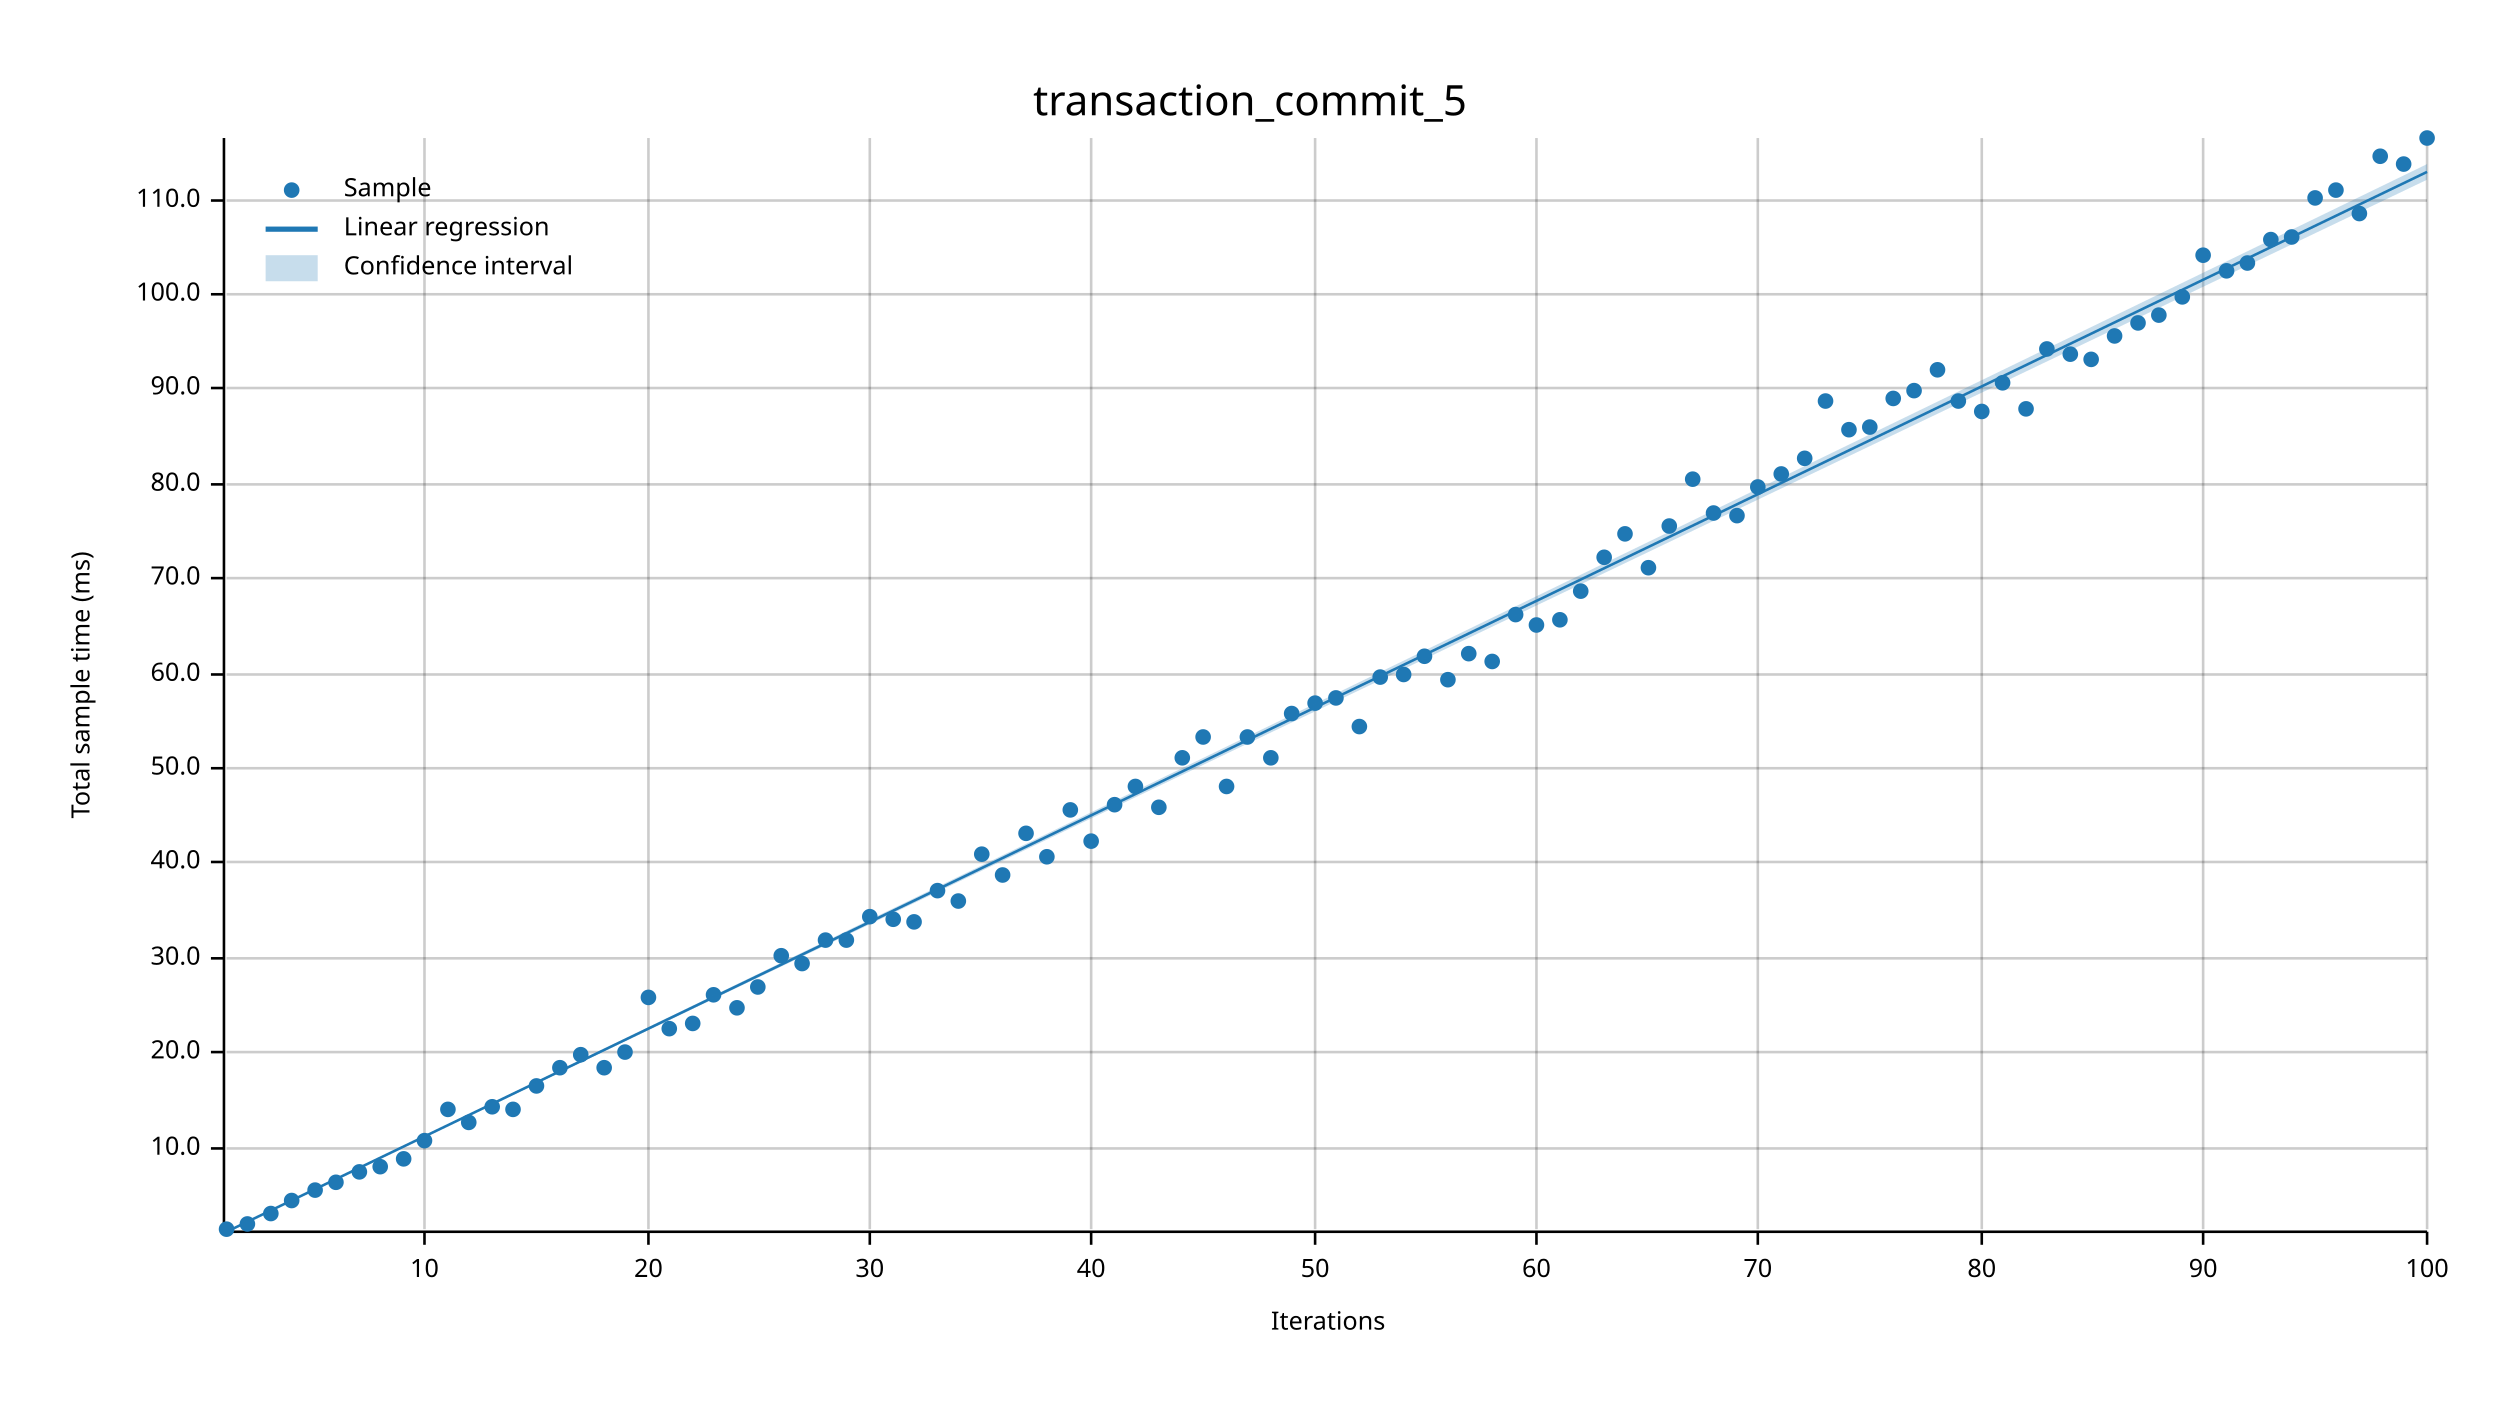
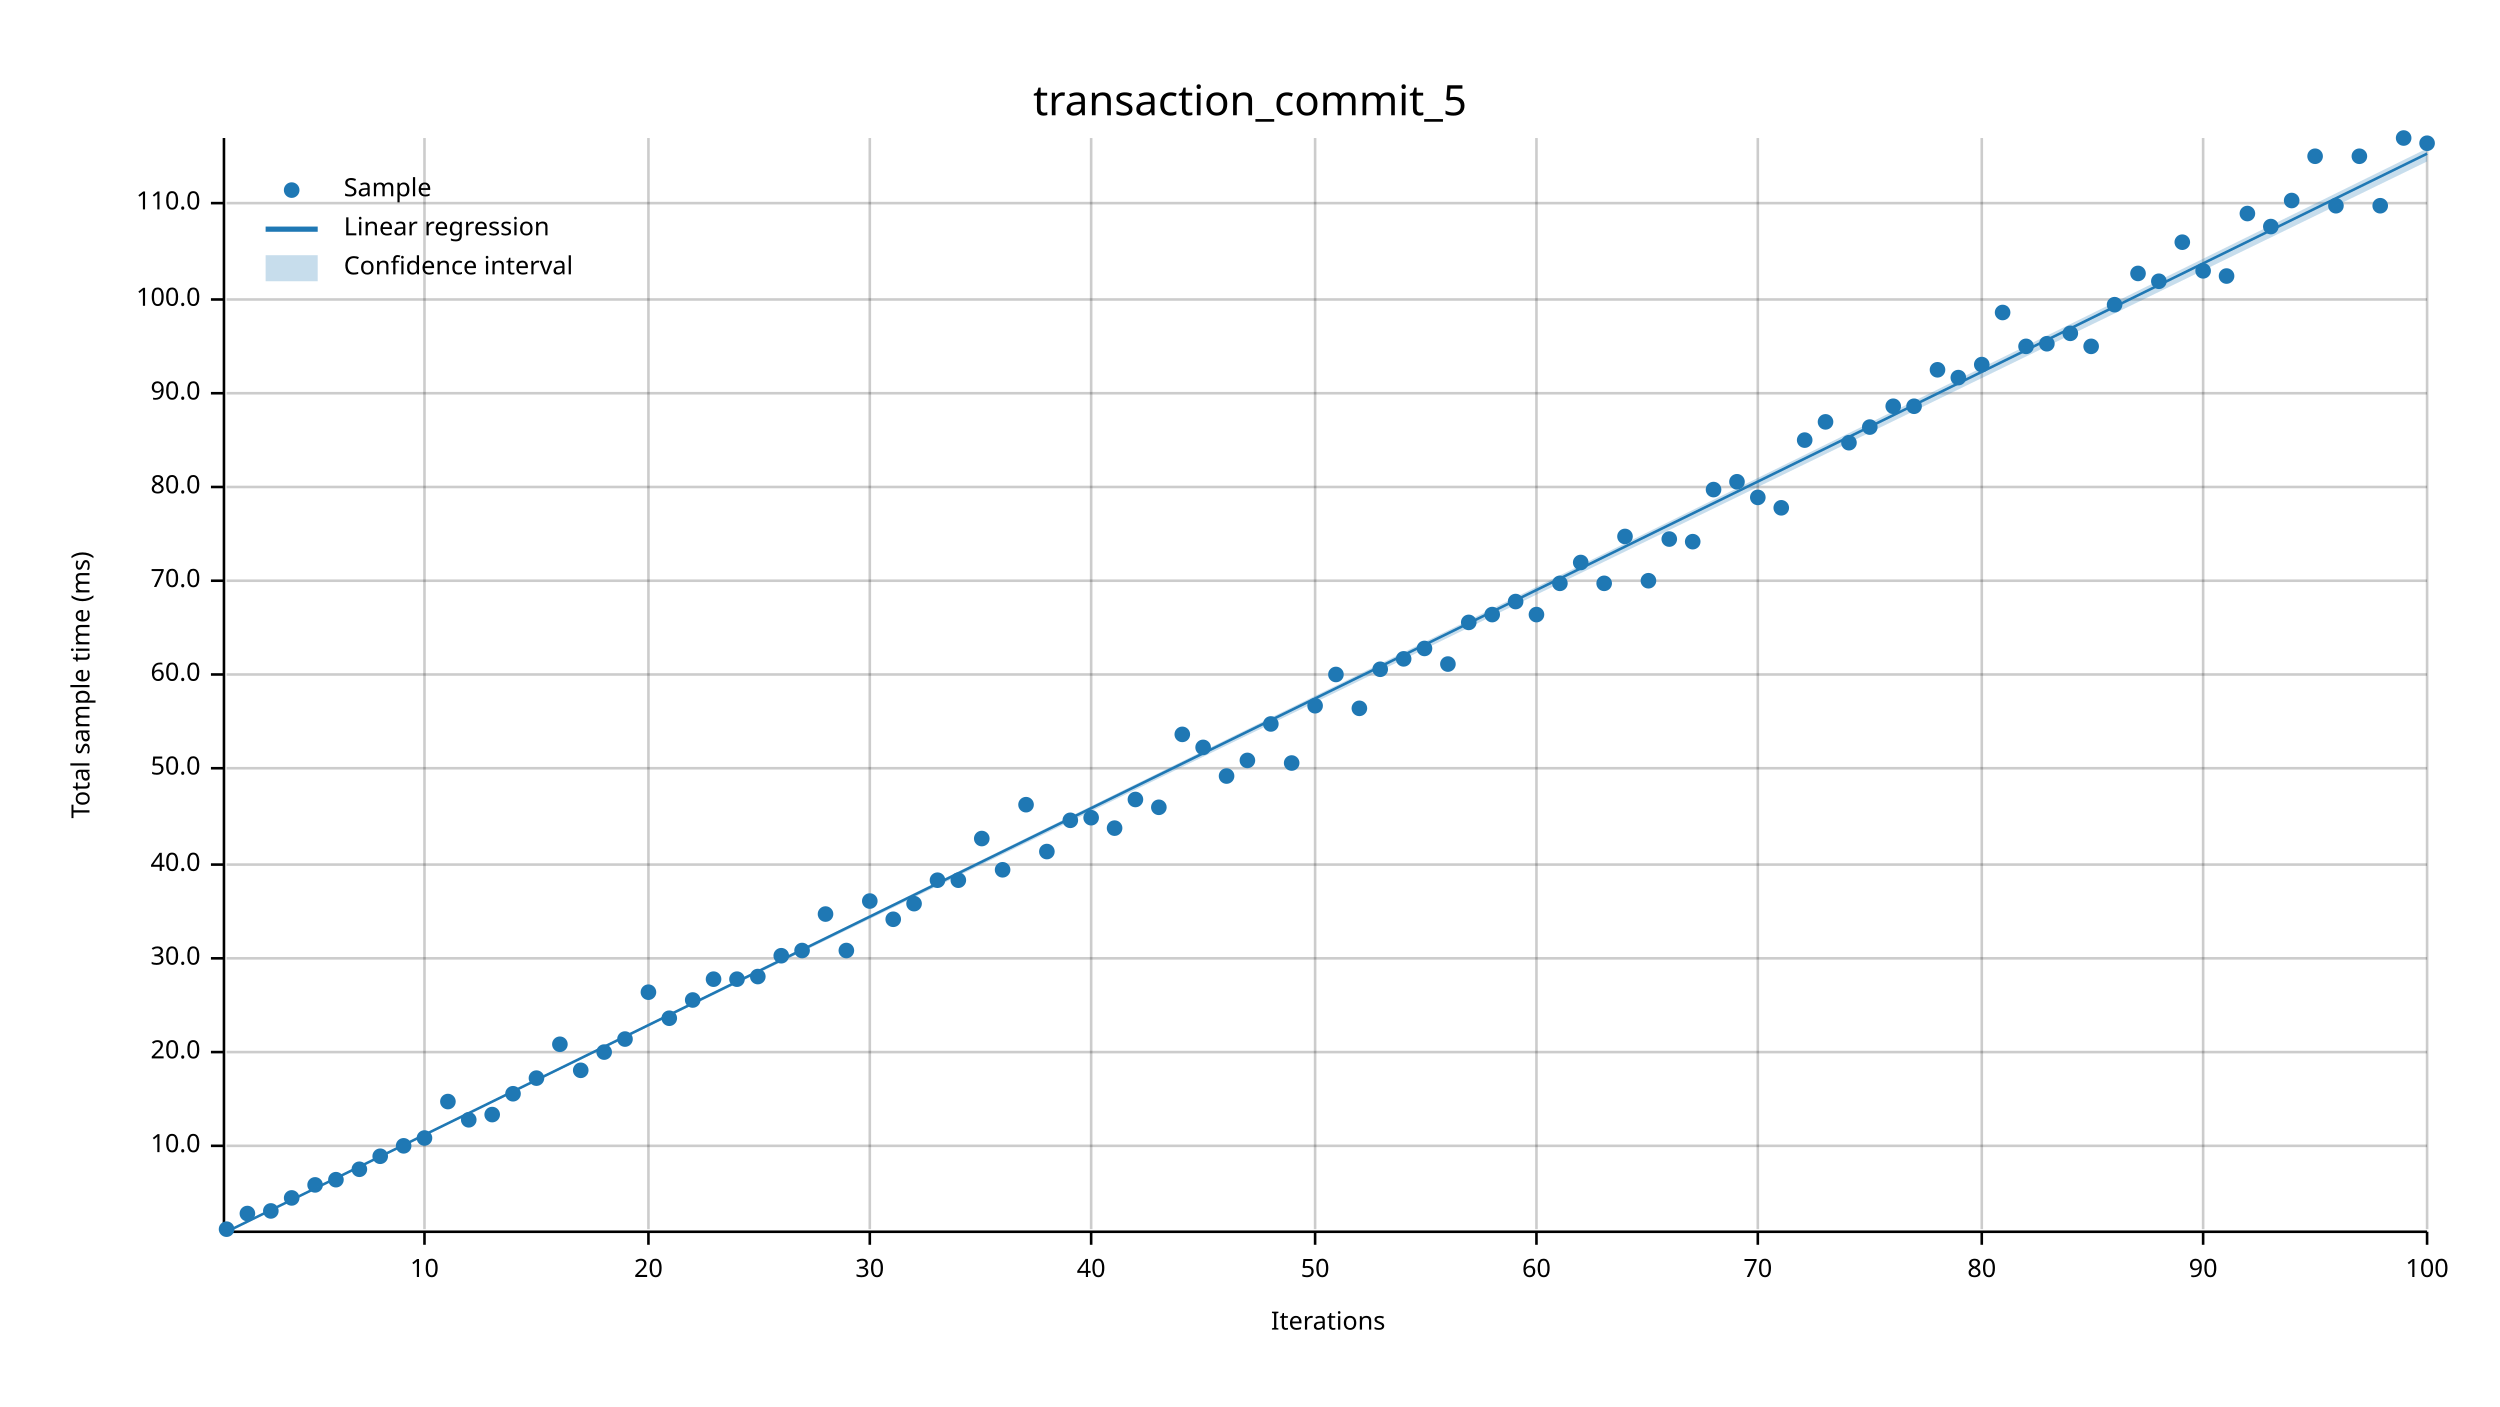
<svg xmlns="http://www.w3.org/2000/svg" width="960" height="540" viewBox="0 0 960 540">
  <text x="480" y="32" dy="0.76em" text-anchor="middle" font-family="sans-serif" font-size="16.129" opacity="1" fill="#000000">
transaction_commit_5
</text>
  <text x="27" y="263" dy="0.76em" text-anchor="middle" font-family="sans-serif" font-size="9.677" opacity="1" fill="#000000" transform="rotate(270, 27, 263)">
Total sample time (ms)
</text>
  <text x="510" y="513" dy="-0.5ex" text-anchor="middle" font-family="sans-serif" font-size="9.677" opacity="1" fill="#000000">
Iterations
</text>
  <line opacity="0.2" stroke="#000000" stroke-width="1" x1="163" y1="472" x2="163" y2="53" />
  <line opacity="0.2" stroke="#000000" stroke-width="1" x1="249" y1="472" x2="249" y2="53" />
  <line opacity="0.2" stroke="#000000" stroke-width="1" x1="334" y1="472" x2="334" y2="53" />
  <line opacity="0.2" stroke="#000000" stroke-width="1" x1="419" y1="472" x2="419" y2="53" />
  <line opacity="0.2" stroke="#000000" stroke-width="1" x1="505" y1="472" x2="505" y2="53" />
  <line opacity="0.2" stroke="#000000" stroke-width="1" x1="590" y1="472" x2="590" y2="53" />
  <line opacity="0.2" stroke="#000000" stroke-width="1" x1="675" y1="472" x2="675" y2="53" />
  <line opacity="0.2" stroke="#000000" stroke-width="1" x1="761" y1="472" x2="761" y2="53" />
  <line opacity="0.2" stroke="#000000" stroke-width="1" x1="846" y1="472" x2="846" y2="53" />
  <line opacity="0.2" stroke="#000000" stroke-width="1" x1="932" y1="472" x2="932" y2="53" />
-   <line opacity="0.2" stroke="#000000" stroke-width="1" x1="87" y1="441" x2="932" y2="441" />
+   <line opacity="0.2" stroke="#000000" stroke-width="1" x1="87" y1="440" x2="932" y2="440" />
  <line opacity="0.2" stroke="#000000" stroke-width="1" x1="87" y1="404" x2="932" y2="404" />
  <line opacity="0.2" stroke="#000000" stroke-width="1" x1="87" y1="368" x2="932" y2="368" />
-   <line opacity="0.2" stroke="#000000" stroke-width="1" x1="87" y1="331" x2="932" y2="331" />
+   <line opacity="0.2" stroke="#000000" stroke-width="1" x1="87" y1="332" x2="932" y2="332" />
  <line opacity="0.2" stroke="#000000" stroke-width="1" x1="87" y1="295" x2="932" y2="295" />
  <line opacity="0.2" stroke="#000000" stroke-width="1" x1="87" y1="259" x2="932" y2="259" />
-   <line opacity="0.2" stroke="#000000" stroke-width="1" x1="87" y1="222" x2="932" y2="222" />
-   <line opacity="0.2" stroke="#000000" stroke-width="1" x1="87" y1="186" x2="932" y2="186" />
-   <line opacity="0.2" stroke="#000000" stroke-width="1" x1="87" y1="149" x2="932" y2="149" />
-   <line opacity="0.2" stroke="#000000" stroke-width="1" x1="87" y1="113" x2="932" y2="113" />
-   <line opacity="0.2" stroke="#000000" stroke-width="1" x1="87" y1="77" x2="932" y2="77" />
+   <line opacity="0.2" stroke="#000000" stroke-width="1" x1="87" y1="223" x2="932" y2="223" />
+   <line opacity="0.2" stroke="#000000" stroke-width="1" x1="87" y1="187" x2="932" y2="187" />
+   <line opacity="0.2" stroke="#000000" stroke-width="1" x1="87" y1="151" x2="932" y2="151" />
+   <line opacity="0.2" stroke="#000000" stroke-width="1" x1="87" y1="115" x2="932" y2="115" />
+   <line opacity="0.2" stroke="#000000" stroke-width="1" x1="87" y1="78" x2="932" y2="78" />
  <polyline fill="none" opacity="1" stroke="#000000" stroke-width="1" points="86,53 86,472 " />
-   <text x="77" y="441" dy="0.5ex" text-anchor="end" font-family="sans-serif" font-size="9.677" opacity="1" fill="#000000">
+   <text x="77" y="440" dy="0.5ex" text-anchor="end" font-family="sans-serif" font-size="9.677" opacity="1" fill="#000000">
10.0
</text>
-   <polyline fill="none" opacity="1" stroke="#000000" stroke-width="1" points="81,441 86,441 " />
+   <polyline fill="none" opacity="1" stroke="#000000" stroke-width="1" points="81,440 86,440 " />
  <text x="77" y="404" dy="0.5ex" text-anchor="end" font-family="sans-serif" font-size="9.677" opacity="1" fill="#000000">
20.0
</text>
  <polyline fill="none" opacity="1" stroke="#000000" stroke-width="1" points="81,404 86,404 " />
  <text x="77" y="368" dy="0.5ex" text-anchor="end" font-family="sans-serif" font-size="9.677" opacity="1" fill="#000000">
30.0
</text>
  <polyline fill="none" opacity="1" stroke="#000000" stroke-width="1" points="81,368 86,368 " />
-   <text x="77" y="331" dy="0.5ex" text-anchor="end" font-family="sans-serif" font-size="9.677" opacity="1" fill="#000000">
+   <text x="77" y="332" dy="0.5ex" text-anchor="end" font-family="sans-serif" font-size="9.677" opacity="1" fill="#000000">
40.0
</text>
-   <polyline fill="none" opacity="1" stroke="#000000" stroke-width="1" points="81,331 86,331 " />
+   <polyline fill="none" opacity="1" stroke="#000000" stroke-width="1" points="81,332 86,332 " />
  <text x="77" y="295" dy="0.5ex" text-anchor="end" font-family="sans-serif" font-size="9.677" opacity="1" fill="#000000">
50.0
</text>
  <polyline fill="none" opacity="1" stroke="#000000" stroke-width="1" points="81,295 86,295 " />
  <text x="77" y="259" dy="0.5ex" text-anchor="end" font-family="sans-serif" font-size="9.677" opacity="1" fill="#000000">
60.0
</text>
  <polyline fill="none" opacity="1" stroke="#000000" stroke-width="1" points="81,259 86,259 " />
-   <text x="77" y="222" dy="0.5ex" text-anchor="end" font-family="sans-serif" font-size="9.677" opacity="1" fill="#000000">
+   <text x="77" y="223" dy="0.5ex" text-anchor="end" font-family="sans-serif" font-size="9.677" opacity="1" fill="#000000">
70.0
</text>
-   <polyline fill="none" opacity="1" stroke="#000000" stroke-width="1" points="81,222 86,222 " />
-   <text x="77" y="186" dy="0.5ex" text-anchor="end" font-family="sans-serif" font-size="9.677" opacity="1" fill="#000000">
+   <polyline fill="none" opacity="1" stroke="#000000" stroke-width="1" points="81,223 86,223 " />
+   <text x="77" y="187" dy="0.5ex" text-anchor="end" font-family="sans-serif" font-size="9.677" opacity="1" fill="#000000">
80.0
</text>
-   <polyline fill="none" opacity="1" stroke="#000000" stroke-width="1" points="81,186 86,186 " />
-   <text x="77" y="149" dy="0.5ex" text-anchor="end" font-family="sans-serif" font-size="9.677" opacity="1" fill="#000000">
+   <polyline fill="none" opacity="1" stroke="#000000" stroke-width="1" points="81,187 86,187 " />
+   <text x="77" y="151" dy="0.5ex" text-anchor="end" font-family="sans-serif" font-size="9.677" opacity="1" fill="#000000">
90.0
</text>
-   <polyline fill="none" opacity="1" stroke="#000000" stroke-width="1" points="81,149 86,149 " />
-   <text x="77" y="113" dy="0.5ex" text-anchor="end" font-family="sans-serif" font-size="9.677" opacity="1" fill="#000000">
+   <polyline fill="none" opacity="1" stroke="#000000" stroke-width="1" points="81,151 86,151 " />
+   <text x="77" y="115" dy="0.5ex" text-anchor="end" font-family="sans-serif" font-size="9.677" opacity="1" fill="#000000">
100.0
</text>
-   <polyline fill="none" opacity="1" stroke="#000000" stroke-width="1" points="81,113 86,113 " />
-   <text x="77" y="77" dy="0.5ex" text-anchor="end" font-family="sans-serif" font-size="9.677" opacity="1" fill="#000000">
+   <polyline fill="none" opacity="1" stroke="#000000" stroke-width="1" points="81,115 86,115 " />
+   <text x="77" y="78" dy="0.5ex" text-anchor="end" font-family="sans-serif" font-size="9.677" opacity="1" fill="#000000">
110.0
</text>
-   <polyline fill="none" opacity="1" stroke="#000000" stroke-width="1" points="81,77 86,77 " />
+   <polyline fill="none" opacity="1" stroke="#000000" stroke-width="1" points="81,78 86,78 " />
  <polyline fill="none" opacity="1" stroke="#000000" stroke-width="1" points="87,473 932,473 " />
  <text x="163" y="483" dy="0.76em" text-anchor="middle" font-family="sans-serif" font-size="9.677" opacity="1" fill="#000000">
10
</text>
  <polyline fill="none" opacity="1" stroke="#000000" stroke-width="1" points="163,473 163,478 " />
  <text x="249" y="483" dy="0.76em" text-anchor="middle" font-family="sans-serif" font-size="9.677" opacity="1" fill="#000000">
20
</text>
  <polyline fill="none" opacity="1" stroke="#000000" stroke-width="1" points="249,473 249,478 " />
  <text x="334" y="483" dy="0.76em" text-anchor="middle" font-family="sans-serif" font-size="9.677" opacity="1" fill="#000000">
30
</text>
  <polyline fill="none" opacity="1" stroke="#000000" stroke-width="1" points="334,473 334,478 " />
  <text x="419" y="483" dy="0.76em" text-anchor="middle" font-family="sans-serif" font-size="9.677" opacity="1" fill="#000000">
40
</text>
  <polyline fill="none" opacity="1" stroke="#000000" stroke-width="1" points="419,473 419,478 " />
  <text x="505" y="483" dy="0.76em" text-anchor="middle" font-family="sans-serif" font-size="9.677" opacity="1" fill="#000000">
50
</text>
  <polyline fill="none" opacity="1" stroke="#000000" stroke-width="1" points="505,473 505,478 " />
  <text x="590" y="483" dy="0.76em" text-anchor="middle" font-family="sans-serif" font-size="9.677" opacity="1" fill="#000000">
60
</text>
  <polyline fill="none" opacity="1" stroke="#000000" stroke-width="1" points="590,473 590,478 " />
  <text x="675" y="483" dy="0.76em" text-anchor="middle" font-family="sans-serif" font-size="9.677" opacity="1" fill="#000000">
70
</text>
  <polyline fill="none" opacity="1" stroke="#000000" stroke-width="1" points="675,473 675,478 " />
  <text x="761" y="483" dy="0.76em" text-anchor="middle" font-family="sans-serif" font-size="9.677" opacity="1" fill="#000000">
80
</text>
  <polyline fill="none" opacity="1" stroke="#000000" stroke-width="1" points="761,473 761,478 " />
  <text x="846" y="483" dy="0.76em" text-anchor="middle" font-family="sans-serif" font-size="9.677" opacity="1" fill="#000000">
90
</text>
  <polyline fill="none" opacity="1" stroke="#000000" stroke-width="1" points="846,473 846,478 " />
  <text x="932" y="483" dy="0.76em" text-anchor="middle" font-family="sans-serif" font-size="9.677" opacity="1" fill="#000000">
100
</text>
  <polyline fill="none" opacity="1" stroke="#000000" stroke-width="1" points="932,473 932,478 " />
  <circle cx="87" cy="472" r="3" opacity="1" fill="#1F78B4" stroke="none" stroke-width="1" />
-   <circle cx="95" cy="470" r="3" opacity="1" fill="#1F78B4" stroke="none" stroke-width="1" />
-   <circle cx="104" cy="466" r="3" opacity="1" fill="#1F78B4" stroke="none" stroke-width="1" />
-   <circle cx="112" cy="461" r="3" opacity="1" fill="#1F78B4" stroke="none" stroke-width="1" />
-   <circle cx="121" cy="457" r="3" opacity="1" fill="#1F78B4" stroke="none" stroke-width="1" />
-   <circle cx="129" cy="454" r="3" opacity="1" fill="#1F78B4" stroke="none" stroke-width="1" />
-   <circle cx="138" cy="450" r="3" opacity="1" fill="#1F78B4" stroke="none" stroke-width="1" />
-   <circle cx="146" cy="448" r="3" opacity="1" fill="#1F78B4" stroke="none" stroke-width="1" />
-   <circle cx="155" cy="445" r="3" opacity="1" fill="#1F78B4" stroke="none" stroke-width="1" />
-   <circle cx="163" cy="438" r="3" opacity="1" fill="#1F78B4" stroke="none" stroke-width="1" />
-   <circle cx="172" cy="426" r="3" opacity="1" fill="#1F78B4" stroke="none" stroke-width="1" />
-   <circle cx="180" cy="431" r="3" opacity="1" fill="#1F78B4" stroke="none" stroke-width="1" />
-   <circle cx="189" cy="425" r="3" opacity="1" fill="#1F78B4" stroke="none" stroke-width="1" />
-   <circle cx="197" cy="426" r="3" opacity="1" fill="#1F78B4" stroke="none" stroke-width="1" />
-   <circle cx="206" cy="417" r="3" opacity="1" fill="#1F78B4" stroke="none" stroke-width="1" />
-   <circle cx="215" cy="410" r="3" opacity="1" fill="#1F78B4" stroke="none" stroke-width="1" />
-   <circle cx="223" cy="405" r="3" opacity="1" fill="#1F78B4" stroke="none" stroke-width="1" />
-   <circle cx="232" cy="410" r="3" opacity="1" fill="#1F78B4" stroke="none" stroke-width="1" />
-   <circle cx="240" cy="404" r="3" opacity="1" fill="#1F78B4" stroke="none" stroke-width="1" />
-   <circle cx="249" cy="383" r="3" opacity="1" fill="#1F78B4" stroke="none" stroke-width="1" />
-   <circle cx="257" cy="395" r="3" opacity="1" fill="#1F78B4" stroke="none" stroke-width="1" />
-   <circle cx="266" cy="393" r="3" opacity="1" fill="#1F78B4" stroke="none" stroke-width="1" />
-   <circle cx="274" cy="382" r="3" opacity="1" fill="#1F78B4" stroke="none" stroke-width="1" />
-   <circle cx="283" cy="387" r="3" opacity="1" fill="#1F78B4" stroke="none" stroke-width="1" />
-   <circle cx="291" cy="379" r="3" opacity="1" fill="#1F78B4" stroke="none" stroke-width="1" />
+   <circle cx="95" cy="466" r="3" opacity="1" fill="#1F78B4" stroke="none" stroke-width="1" />
+   <circle cx="104" cy="465" r="3" opacity="1" fill="#1F78B4" stroke="none" stroke-width="1" />
+   <circle cx="112" cy="460" r="3" opacity="1" fill="#1F78B4" stroke="none" stroke-width="1" />
+   <circle cx="121" cy="455" r="3" opacity="1" fill="#1F78B4" stroke="none" stroke-width="1" />
+   <circle cx="129" cy="453" r="3" opacity="1" fill="#1F78B4" stroke="none" stroke-width="1" />
+   <circle cx="138" cy="449" r="3" opacity="1" fill="#1F78B4" stroke="none" stroke-width="1" />
+   <circle cx="146" cy="444" r="3" opacity="1" fill="#1F78B4" stroke="none" stroke-width="1" />
+   <circle cx="155" cy="440" r="3" opacity="1" fill="#1F78B4" stroke="none" stroke-width="1" />
+   <circle cx="163" cy="437" r="3" opacity="1" fill="#1F78B4" stroke="none" stroke-width="1" />
+   <circle cx="172" cy="423" r="3" opacity="1" fill="#1F78B4" stroke="none" stroke-width="1" />
+   <circle cx="180" cy="430" r="3" opacity="1" fill="#1F78B4" stroke="none" stroke-width="1" />
+   <circle cx="189" cy="428" r="3" opacity="1" fill="#1F78B4" stroke="none" stroke-width="1" />
+   <circle cx="197" cy="420" r="3" opacity="1" fill="#1F78B4" stroke="none" stroke-width="1" />
+   <circle cx="206" cy="414" r="3" opacity="1" fill="#1F78B4" stroke="none" stroke-width="1" />
+   <circle cx="215" cy="401" r="3" opacity="1" fill="#1F78B4" stroke="none" stroke-width="1" />
+   <circle cx="223" cy="411" r="3" opacity="1" fill="#1F78B4" stroke="none" stroke-width="1" />
+   <circle cx="232" cy="404" r="3" opacity="1" fill="#1F78B4" stroke="none" stroke-width="1" />
+   <circle cx="240" cy="399" r="3" opacity="1" fill="#1F78B4" stroke="none" stroke-width="1" />
+   <circle cx="249" cy="381" r="3" opacity="1" fill="#1F78B4" stroke="none" stroke-width="1" />
+   <circle cx="257" cy="391" r="3" opacity="1" fill="#1F78B4" stroke="none" stroke-width="1" />
+   <circle cx="266" cy="384" r="3" opacity="1" fill="#1F78B4" stroke="none" stroke-width="1" />
+   <circle cx="274" cy="376" r="3" opacity="1" fill="#1F78B4" stroke="none" stroke-width="1" />
+   <circle cx="283" cy="376" r="3" opacity="1" fill="#1F78B4" stroke="none" stroke-width="1" />
+   <circle cx="291" cy="375" r="3" opacity="1" fill="#1F78B4" stroke="none" stroke-width="1" />
  <circle cx="300" cy="367" r="3" opacity="1" fill="#1F78B4" stroke="none" stroke-width="1" />
-   <circle cx="308" cy="370" r="3" opacity="1" fill="#1F78B4" stroke="none" stroke-width="1" />
-   <circle cx="317" cy="361" r="3" opacity="1" fill="#1F78B4" stroke="none" stroke-width="1" />
-   <circle cx="325" cy="361" r="3" opacity="1" fill="#1F78B4" stroke="none" stroke-width="1" />
-   <circle cx="334" cy="352" r="3" opacity="1" fill="#1F78B4" stroke="none" stroke-width="1" />
+   <circle cx="308" cy="365" r="3" opacity="1" fill="#1F78B4" stroke="none" stroke-width="1" />
+   <circle cx="317" cy="351" r="3" opacity="1" fill="#1F78B4" stroke="none" stroke-width="1" />
+   <circle cx="325" cy="365" r="3" opacity="1" fill="#1F78B4" stroke="none" stroke-width="1" />
+   <circle cx="334" cy="346" r="3" opacity="1" fill="#1F78B4" stroke="none" stroke-width="1" />
  <circle cx="343" cy="353" r="3" opacity="1" fill="#1F78B4" stroke="none" stroke-width="1" />
-   <circle cx="351" cy="354" r="3" opacity="1" fill="#1F78B4" stroke="none" stroke-width="1" />
-   <circle cx="360" cy="342" r="3" opacity="1" fill="#1F78B4" stroke="none" stroke-width="1" />
-   <circle cx="368" cy="346" r="3" opacity="1" fill="#1F78B4" stroke="none" stroke-width="1" />
-   <circle cx="377" cy="328" r="3" opacity="1" fill="#1F78B4" stroke="none" stroke-width="1" />
-   <circle cx="385" cy="336" r="3" opacity="1" fill="#1F78B4" stroke="none" stroke-width="1" />
-   <circle cx="394" cy="320" r="3" opacity="1" fill="#1F78B4" stroke="none" stroke-width="1" />
-   <circle cx="402" cy="329" r="3" opacity="1" fill="#1F78B4" stroke="none" stroke-width="1" />
-   <circle cx="411" cy="311" r="3" opacity="1" fill="#1F78B4" stroke="none" stroke-width="1" />
-   <circle cx="419" cy="323" r="3" opacity="1" fill="#1F78B4" stroke="none" stroke-width="1" />
-   <circle cx="428" cy="309" r="3" opacity="1" fill="#1F78B4" stroke="none" stroke-width="1" />
-   <circle cx="436" cy="302" r="3" opacity="1" fill="#1F78B4" stroke="none" stroke-width="1" />
+   <circle cx="351" cy="347" r="3" opacity="1" fill="#1F78B4" stroke="none" stroke-width="1" />
+   <circle cx="360" cy="338" r="3" opacity="1" fill="#1F78B4" stroke="none" stroke-width="1" />
+   <circle cx="368" cy="338" r="3" opacity="1" fill="#1F78B4" stroke="none" stroke-width="1" />
+   <circle cx="377" cy="322" r="3" opacity="1" fill="#1F78B4" stroke="none" stroke-width="1" />
+   <circle cx="385" cy="334" r="3" opacity="1" fill="#1F78B4" stroke="none" stroke-width="1" />
+   <circle cx="394" cy="309" r="3" opacity="1" fill="#1F78B4" stroke="none" stroke-width="1" />
+   <circle cx="402" cy="327" r="3" opacity="1" fill="#1F78B4" stroke="none" stroke-width="1" />
+   <circle cx="411" cy="315" r="3" opacity="1" fill="#1F78B4" stroke="none" stroke-width="1" />
+   <circle cx="419" cy="314" r="3" opacity="1" fill="#1F78B4" stroke="none" stroke-width="1" />
+   <circle cx="428" cy="318" r="3" opacity="1" fill="#1F78B4" stroke="none" stroke-width="1" />
+   <circle cx="436" cy="307" r="3" opacity="1" fill="#1F78B4" stroke="none" stroke-width="1" />
  <circle cx="445" cy="310" r="3" opacity="1" fill="#1F78B4" stroke="none" stroke-width="1" />
-   <circle cx="454" cy="291" r="3" opacity="1" fill="#1F78B4" stroke="none" stroke-width="1" />
-   <circle cx="462" cy="283" r="3" opacity="1" fill="#1F78B4" stroke="none" stroke-width="1" />
-   <circle cx="471" cy="302" r="3" opacity="1" fill="#1F78B4" stroke="none" stroke-width="1" />
-   <circle cx="479" cy="283" r="3" opacity="1" fill="#1F78B4" stroke="none" stroke-width="1" />
-   <circle cx="488" cy="291" r="3" opacity="1" fill="#1F78B4" stroke="none" stroke-width="1" />
-   <circle cx="496" cy="274" r="3" opacity="1" fill="#1F78B4" stroke="none" stroke-width="1" />
-   <circle cx="505" cy="270" r="3" opacity="1" fill="#1F78B4" stroke="none" stroke-width="1" />
-   <circle cx="513" cy="268" r="3" opacity="1" fill="#1F78B4" stroke="none" stroke-width="1" />
-   <circle cx="522" cy="279" r="3" opacity="1" fill="#1F78B4" stroke="none" stroke-width="1" />
-   <circle cx="530" cy="260" r="3" opacity="1" fill="#1F78B4" stroke="none" stroke-width="1" />
-   <circle cx="539" cy="259" r="3" opacity="1" fill="#1F78B4" stroke="none" stroke-width="1" />
-   <circle cx="547" cy="252" r="3" opacity="1" fill="#1F78B4" stroke="none" stroke-width="1" />
-   <circle cx="556" cy="261" r="3" opacity="1" fill="#1F78B4" stroke="none" stroke-width="1" />
-   <circle cx="564" cy="251" r="3" opacity="1" fill="#1F78B4" stroke="none" stroke-width="1" />
-   <circle cx="573" cy="254" r="3" opacity="1" fill="#1F78B4" stroke="none" stroke-width="1" />
-   <circle cx="582" cy="236" r="3" opacity="1" fill="#1F78B4" stroke="none" stroke-width="1" />
-   <circle cx="590" cy="240" r="3" opacity="1" fill="#1F78B4" stroke="none" stroke-width="1" />
-   <circle cx="599" cy="238" r="3" opacity="1" fill="#1F78B4" stroke="none" stroke-width="1" />
-   <circle cx="607" cy="227" r="3" opacity="1" fill="#1F78B4" stroke="none" stroke-width="1" />
-   <circle cx="616" cy="214" r="3" opacity="1" fill="#1F78B4" stroke="none" stroke-width="1" />
-   <circle cx="624" cy="205" r="3" opacity="1" fill="#1F78B4" stroke="none" stroke-width="1" />
-   <circle cx="633" cy="218" r="3" opacity="1" fill="#1F78B4" stroke="none" stroke-width="1" />
-   <circle cx="641" cy="202" r="3" opacity="1" fill="#1F78B4" stroke="none" stroke-width="1" />
-   <circle cx="650" cy="184" r="3" opacity="1" fill="#1F78B4" stroke="none" stroke-width="1" />
-   <circle cx="658" cy="197" r="3" opacity="1" fill="#1F78B4" stroke="none" stroke-width="1" />
-   <circle cx="667" cy="198" r="3" opacity="1" fill="#1F78B4" stroke="none" stroke-width="1" />
-   <circle cx="675" cy="187" r="3" opacity="1" fill="#1F78B4" stroke="none" stroke-width="1" />
-   <circle cx="684" cy="182" r="3" opacity="1" fill="#1F78B4" stroke="none" stroke-width="1" />
-   <circle cx="693" cy="176" r="3" opacity="1" fill="#1F78B4" stroke="none" stroke-width="1" />
-   <circle cx="701" cy="154" r="3" opacity="1" fill="#1F78B4" stroke="none" stroke-width="1" />
-   <circle cx="710" cy="165" r="3" opacity="1" fill="#1F78B4" stroke="none" stroke-width="1" />
+   <circle cx="454" cy="282" r="3" opacity="1" fill="#1F78B4" stroke="none" stroke-width="1" />
+   <circle cx="462" cy="287" r="3" opacity="1" fill="#1F78B4" stroke="none" stroke-width="1" />
+   <circle cx="471" cy="298" r="3" opacity="1" fill="#1F78B4" stroke="none" stroke-width="1" />
+   <circle cx="479" cy="292" r="3" opacity="1" fill="#1F78B4" stroke="none" stroke-width="1" />
+   <circle cx="488" cy="278" r="3" opacity="1" fill="#1F78B4" stroke="none" stroke-width="1" />
+   <circle cx="496" cy="293" r="3" opacity="1" fill="#1F78B4" stroke="none" stroke-width="1" />
+   <circle cx="505" cy="271" r="3" opacity="1" fill="#1F78B4" stroke="none" stroke-width="1" />
+   <circle cx="513" cy="259" r="3" opacity="1" fill="#1F78B4" stroke="none" stroke-width="1" />
+   <circle cx="522" cy="272" r="3" opacity="1" fill="#1F78B4" stroke="none" stroke-width="1" />
+   <circle cx="530" cy="257" r="3" opacity="1" fill="#1F78B4" stroke="none" stroke-width="1" />
+   <circle cx="539" cy="253" r="3" opacity="1" fill="#1F78B4" stroke="none" stroke-width="1" />
+   <circle cx="547" cy="249" r="3" opacity="1" fill="#1F78B4" stroke="none" stroke-width="1" />
+   <circle cx="556" cy="255" r="3" opacity="1" fill="#1F78B4" stroke="none" stroke-width="1" />
+   <circle cx="564" cy="239" r="3" opacity="1" fill="#1F78B4" stroke="none" stroke-width="1" />
+   <circle cx="573" cy="236" r="3" opacity="1" fill="#1F78B4" stroke="none" stroke-width="1" />
+   <circle cx="582" cy="231" r="3" opacity="1" fill="#1F78B4" stroke="none" stroke-width="1" />
+   <circle cx="590" cy="236" r="3" opacity="1" fill="#1F78B4" stroke="none" stroke-width="1" />
+   <circle cx="599" cy="224" r="3" opacity="1" fill="#1F78B4" stroke="none" stroke-width="1" />
+   <circle cx="607" cy="216" r="3" opacity="1" fill="#1F78B4" stroke="none" stroke-width="1" />
+   <circle cx="616" cy="224" r="3" opacity="1" fill="#1F78B4" stroke="none" stroke-width="1" />
+   <circle cx="624" cy="206" r="3" opacity="1" fill="#1F78B4" stroke="none" stroke-width="1" />
+   <circle cx="633" cy="223" r="3" opacity="1" fill="#1F78B4" stroke="none" stroke-width="1" />
+   <circle cx="641" cy="207" r="3" opacity="1" fill="#1F78B4" stroke="none" stroke-width="1" />
+   <circle cx="650" cy="208" r="3" opacity="1" fill="#1F78B4" stroke="none" stroke-width="1" />
+   <circle cx="658" cy="188" r="3" opacity="1" fill="#1F78B4" stroke="none" stroke-width="1" />
+   <circle cx="667" cy="185" r="3" opacity="1" fill="#1F78B4" stroke="none" stroke-width="1" />
+   <circle cx="675" cy="191" r="3" opacity="1" fill="#1F78B4" stroke="none" stroke-width="1" />
+   <circle cx="684" cy="195" r="3" opacity="1" fill="#1F78B4" stroke="none" stroke-width="1" />
+   <circle cx="693" cy="169" r="3" opacity="1" fill="#1F78B4" stroke="none" stroke-width="1" />
+   <circle cx="701" cy="162" r="3" opacity="1" fill="#1F78B4" stroke="none" stroke-width="1" />
+   <circle cx="710" cy="170" r="3" opacity="1" fill="#1F78B4" stroke="none" stroke-width="1" />
  <circle cx="718" cy="164" r="3" opacity="1" fill="#1F78B4" stroke="none" stroke-width="1" />
-   <circle cx="727" cy="153" r="3" opacity="1" fill="#1F78B4" stroke="none" stroke-width="1" />
-   <circle cx="735" cy="150" r="3" opacity="1" fill="#1F78B4" stroke="none" stroke-width="1" />
+   <circle cx="727" cy="156" r="3" opacity="1" fill="#1F78B4" stroke="none" stroke-width="1" />
+   <circle cx="735" cy="156" r="3" opacity="1" fill="#1F78B4" stroke="none" stroke-width="1" />
  <circle cx="744" cy="142" r="3" opacity="1" fill="#1F78B4" stroke="none" stroke-width="1" />
-   <circle cx="752" cy="154" r="3" opacity="1" fill="#1F78B4" stroke="none" stroke-width="1" />
-   <circle cx="761" cy="158" r="3" opacity="1" fill="#1F78B4" stroke="none" stroke-width="1" />
-   <circle cx="769" cy="147" r="3" opacity="1" fill="#1F78B4" stroke="none" stroke-width="1" />
-   <circle cx="778" cy="157" r="3" opacity="1" fill="#1F78B4" stroke="none" stroke-width="1" />
-   <circle cx="786" cy="134" r="3" opacity="1" fill="#1F78B4" stroke="none" stroke-width="1" />
-   <circle cx="795" cy="136" r="3" opacity="1" fill="#1F78B4" stroke="none" stroke-width="1" />
-   <circle cx="803" cy="138" r="3" opacity="1" fill="#1F78B4" stroke="none" stroke-width="1" />
-   <circle cx="812" cy="129" r="3" opacity="1" fill="#1F78B4" stroke="none" stroke-width="1" />
-   <circle cx="821" cy="124" r="3" opacity="1" fill="#1F78B4" stroke="none" stroke-width="1" />
-   <circle cx="829" cy="121" r="3" opacity="1" fill="#1F78B4" stroke="none" stroke-width="1" />
-   <circle cx="838" cy="114" r="3" opacity="1" fill="#1F78B4" stroke="none" stroke-width="1" />
-   <circle cx="846" cy="98" r="3" opacity="1" fill="#1F78B4" stroke="none" stroke-width="1" />
-   <circle cx="855" cy="104" r="3" opacity="1" fill="#1F78B4" stroke="none" stroke-width="1" />
-   <circle cx="863" cy="101" r="3" opacity="1" fill="#1F78B4" stroke="none" stroke-width="1" />
-   <circle cx="872" cy="92" r="3" opacity="1" fill="#1F78B4" stroke="none" stroke-width="1" />
-   <circle cx="880" cy="91" r="3" opacity="1" fill="#1F78B4" stroke="none" stroke-width="1" />
-   <circle cx="889" cy="76" r="3" opacity="1" fill="#1F78B4" stroke="none" stroke-width="1" />
-   <circle cx="897" cy="73" r="3" opacity="1" fill="#1F78B4" stroke="none" stroke-width="1" />
-   <circle cx="906" cy="82" r="3" opacity="1" fill="#1F78B4" stroke="none" stroke-width="1" />
-   <circle cx="914" cy="60" r="3" opacity="1" fill="#1F78B4" stroke="none" stroke-width="1" />
-   <circle cx="923" cy="63" r="3" opacity="1" fill="#1F78B4" stroke="none" stroke-width="1" />
-   <circle cx="932" cy="53" r="3" opacity="1" fill="#1F78B4" stroke="none" stroke-width="1" />
-   <polyline fill="none" opacity="1" stroke="#1F78B4" stroke-width="1" points="87,473 932,66 " />
-   <polygon opacity="0.25" fill="#1F78B4" points="87,473 932,69 932,63 " />
+   <circle cx="752" cy="145" r="3" opacity="1" fill="#1F78B4" stroke="none" stroke-width="1" />
+   <circle cx="761" cy="140" r="3" opacity="1" fill="#1F78B4" stroke="none" stroke-width="1" />
+   <circle cx="769" cy="120" r="3" opacity="1" fill="#1F78B4" stroke="none" stroke-width="1" />
+   <circle cx="778" cy="133" r="3" opacity="1" fill="#1F78B4" stroke="none" stroke-width="1" />
+   <circle cx="786" cy="132" r="3" opacity="1" fill="#1F78B4" stroke="none" stroke-width="1" />
+   <circle cx="795" cy="128" r="3" opacity="1" fill="#1F78B4" stroke="none" stroke-width="1" />
+   <circle cx="803" cy="133" r="3" opacity="1" fill="#1F78B4" stroke="none" stroke-width="1" />
+   <circle cx="812" cy="117" r="3" opacity="1" fill="#1F78B4" stroke="none" stroke-width="1" />
+   <circle cx="821" cy="105" r="3" opacity="1" fill="#1F78B4" stroke="none" stroke-width="1" />
+   <circle cx="829" cy="108" r="3" opacity="1" fill="#1F78B4" stroke="none" stroke-width="1" />
+   <circle cx="838" cy="93" r="3" opacity="1" fill="#1F78B4" stroke="none" stroke-width="1" />
+   <circle cx="846" cy="104" r="3" opacity="1" fill="#1F78B4" stroke="none" stroke-width="1" />
+   <circle cx="855" cy="106" r="3" opacity="1" fill="#1F78B4" stroke="none" stroke-width="1" />
+   <circle cx="863" cy="82" r="3" opacity="1" fill="#1F78B4" stroke="none" stroke-width="1" />
+   <circle cx="872" cy="87" r="3" opacity="1" fill="#1F78B4" stroke="none" stroke-width="1" />
+   <circle cx="880" cy="77" r="3" opacity="1" fill="#1F78B4" stroke="none" stroke-width="1" />
+   <circle cx="889" cy="60" r="3" opacity="1" fill="#1F78B4" stroke="none" stroke-width="1" />
+   <circle cx="897" cy="79" r="3" opacity="1" fill="#1F78B4" stroke="none" stroke-width="1" />
+   <circle cx="906" cy="60" r="3" opacity="1" fill="#1F78B4" stroke="none" stroke-width="1" />
+   <circle cx="914" cy="79" r="3" opacity="1" fill="#1F78B4" stroke="none" stroke-width="1" />
+   <circle cx="923" cy="53" r="3" opacity="1" fill="#1F78B4" stroke="none" stroke-width="1" />
+   <circle cx="932" cy="55" r="3" opacity="1" fill="#1F78B4" stroke="none" stroke-width="1" />
+   <polyline fill="none" opacity="1" stroke="#1F78B4" stroke-width="1" points="87,473 932,59 " />
+   <polygon opacity="0.25" fill="#1F78B4" points="87,473 932,62 932,57 " />
  <text x="132" y="68" dy="0.76em" text-anchor="start" font-family="sans-serif" font-size="9.677" opacity="1" fill="#000000">
Sample
</text>
  <text x="132" y="83" dy="0.76em" text-anchor="start" font-family="sans-serif" font-size="9.677" opacity="1" fill="#000000">
Linear regression
</text>
  <text x="132" y="98" dy="0.76em" text-anchor="start" font-family="sans-serif" font-size="9.677" opacity="1" fill="#000000">
Confidence interval
</text>
  <circle cx="112" cy="73" r="3" opacity="1" fill="#1F78B4" stroke="none" stroke-width="1" />
  <polyline fill="none" opacity="1" stroke="#1F78B4" stroke-width="2" points="102,88 122,88 " />
  <rect x="102" y="98" width="20" height="10" opacity="0.25" fill="#1F78B4" stroke="none" />
</svg>
